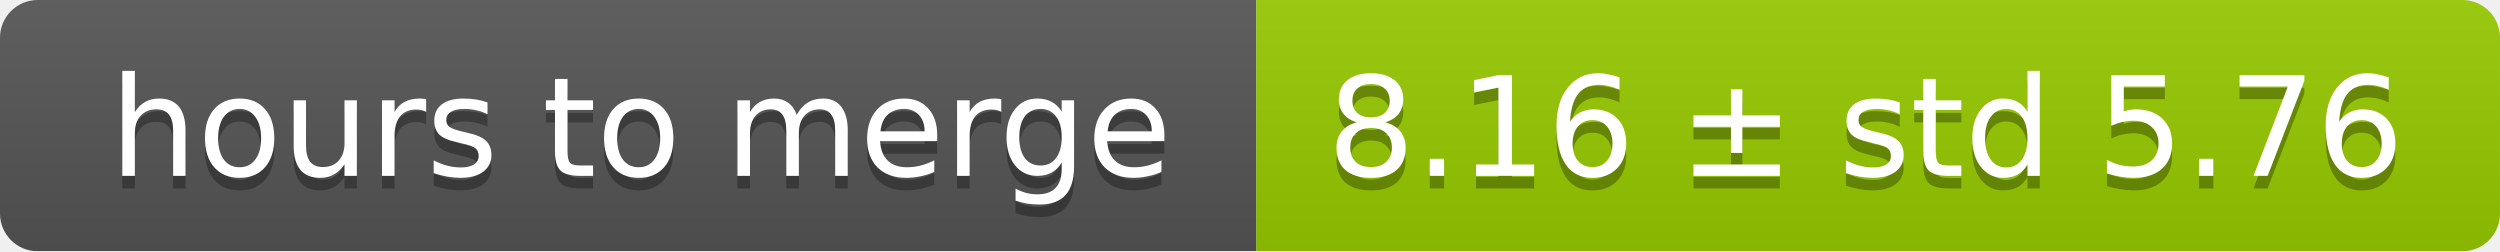
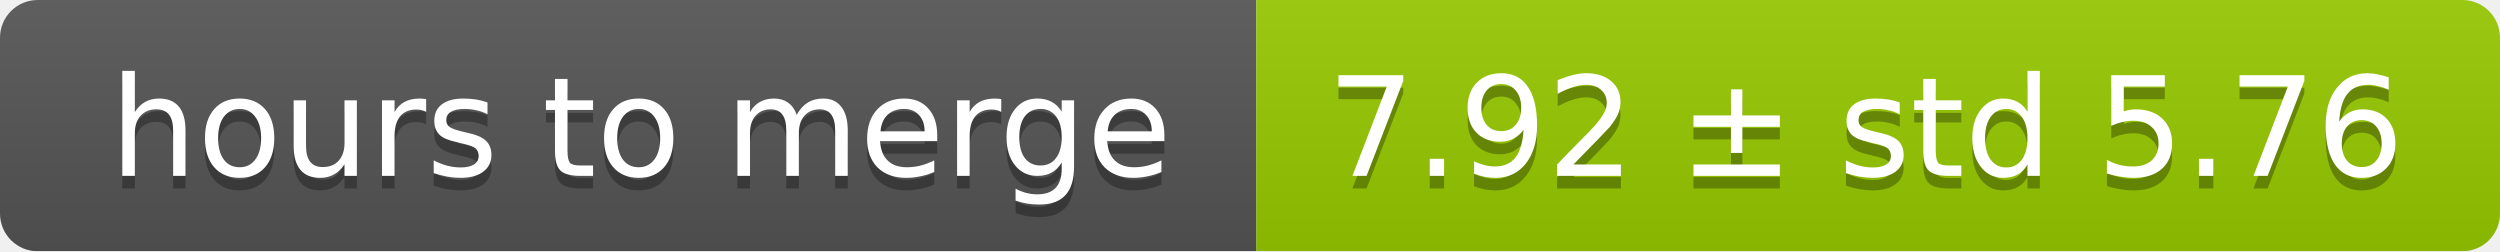
<svg xmlns="http://www.w3.org/2000/svg" width="199" height="20">
  <linearGradient id="smooth" x2="0" y2="100%">
    <stop offset="0" stop-color="#bbb" stop-opacity=".1" />
    <stop offset="1" stop-opacity=".1" />
  </linearGradient>
  <mask id="round">
    <rect width="199" height="20" rx="3" fill="#fff" />
  </mask>
  <g mask="url(#round)">
    <rect width="100" height="20" fill="#555" />
    <rect x="100" width="99" height="20" fill="#97ca00" />
    <rect width="199" height="20" fill="url(#smooth)" />
  </g>
  <g fill="#fff" text-anchor="middle" font-family="DejaVu Sans,Verdana,Geneva,sans-serif" font-size="11">
    <text x="51" y="15" fill="#010101" fill-opacity=".3">hours to merge</text>
    <text x="51" y="14">hours to merge</text>
-     <text x="148.5" y="15" fill="#010101" fill-opacity=".3">8.16 ± std 5.76</text>
-     <text x="148.5" y="14">8.16 ± std 5.76</text>
+     <text x="148.5" y="15" fill="#010101" fill-opacity=".3">7.92 ± std 5.76</text>
+     <text x="148.5" y="14">7.92 ± std 5.76</text>
  </g>
</svg>
